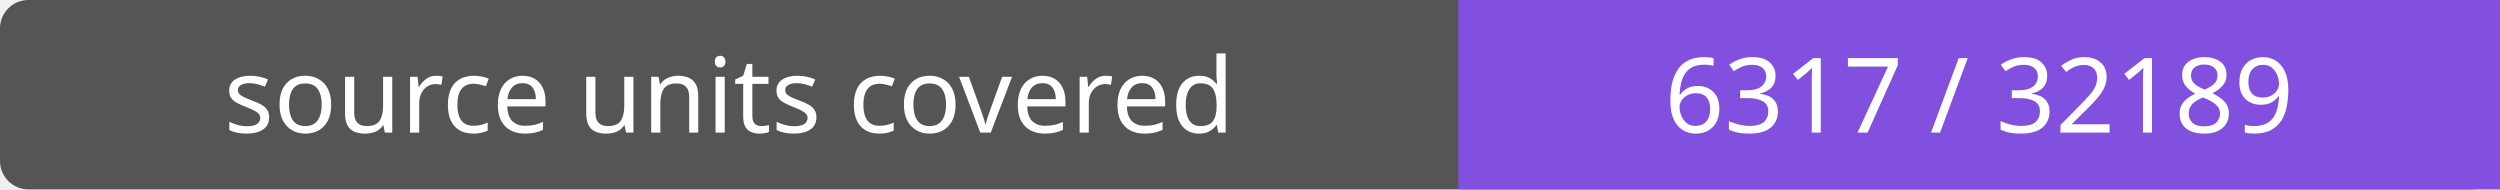
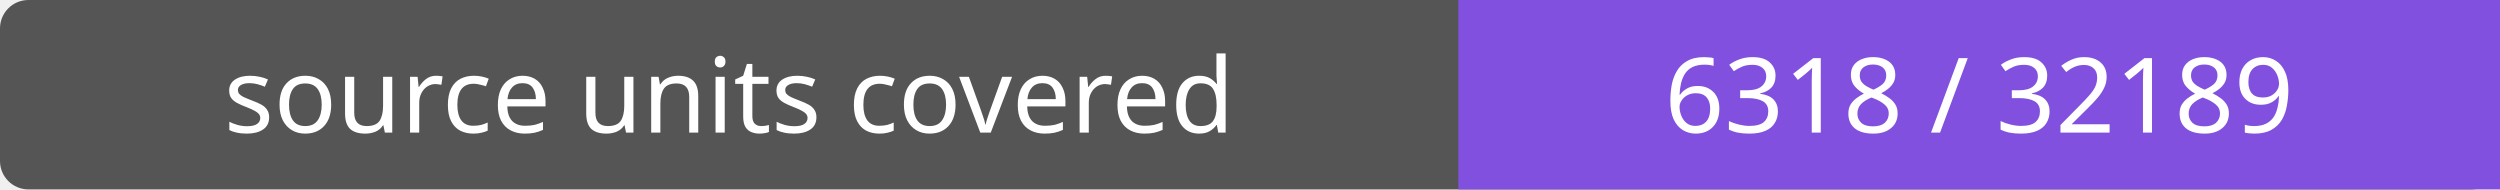
- <svg xmlns="http://www.w3.org/2000/svg" width="264" height="20" role="img" aria-label="source units covered: 6317 / 32189">
+ <svg xmlns="http://www.w3.org/2000/svg" width="264" height="20" role="img" aria-label="source units covered: 6318 / 32189">
  <rect width="264" height="20" rx="3" fill="#555" />
  <path fill="#8250df" d="M154 0h110v20H154z" />
  <g fill="#fff" text-anchor="middle" font-family="Verdana,sans-serif" font-size="11">
    <text x="77.0" y="14">source units covered</text>
-     <text x="209.0" y="14">6317 / 32189</text>
+     <text x="209.0" y="14">6318 / 32189</text>
  </g>
</svg>
